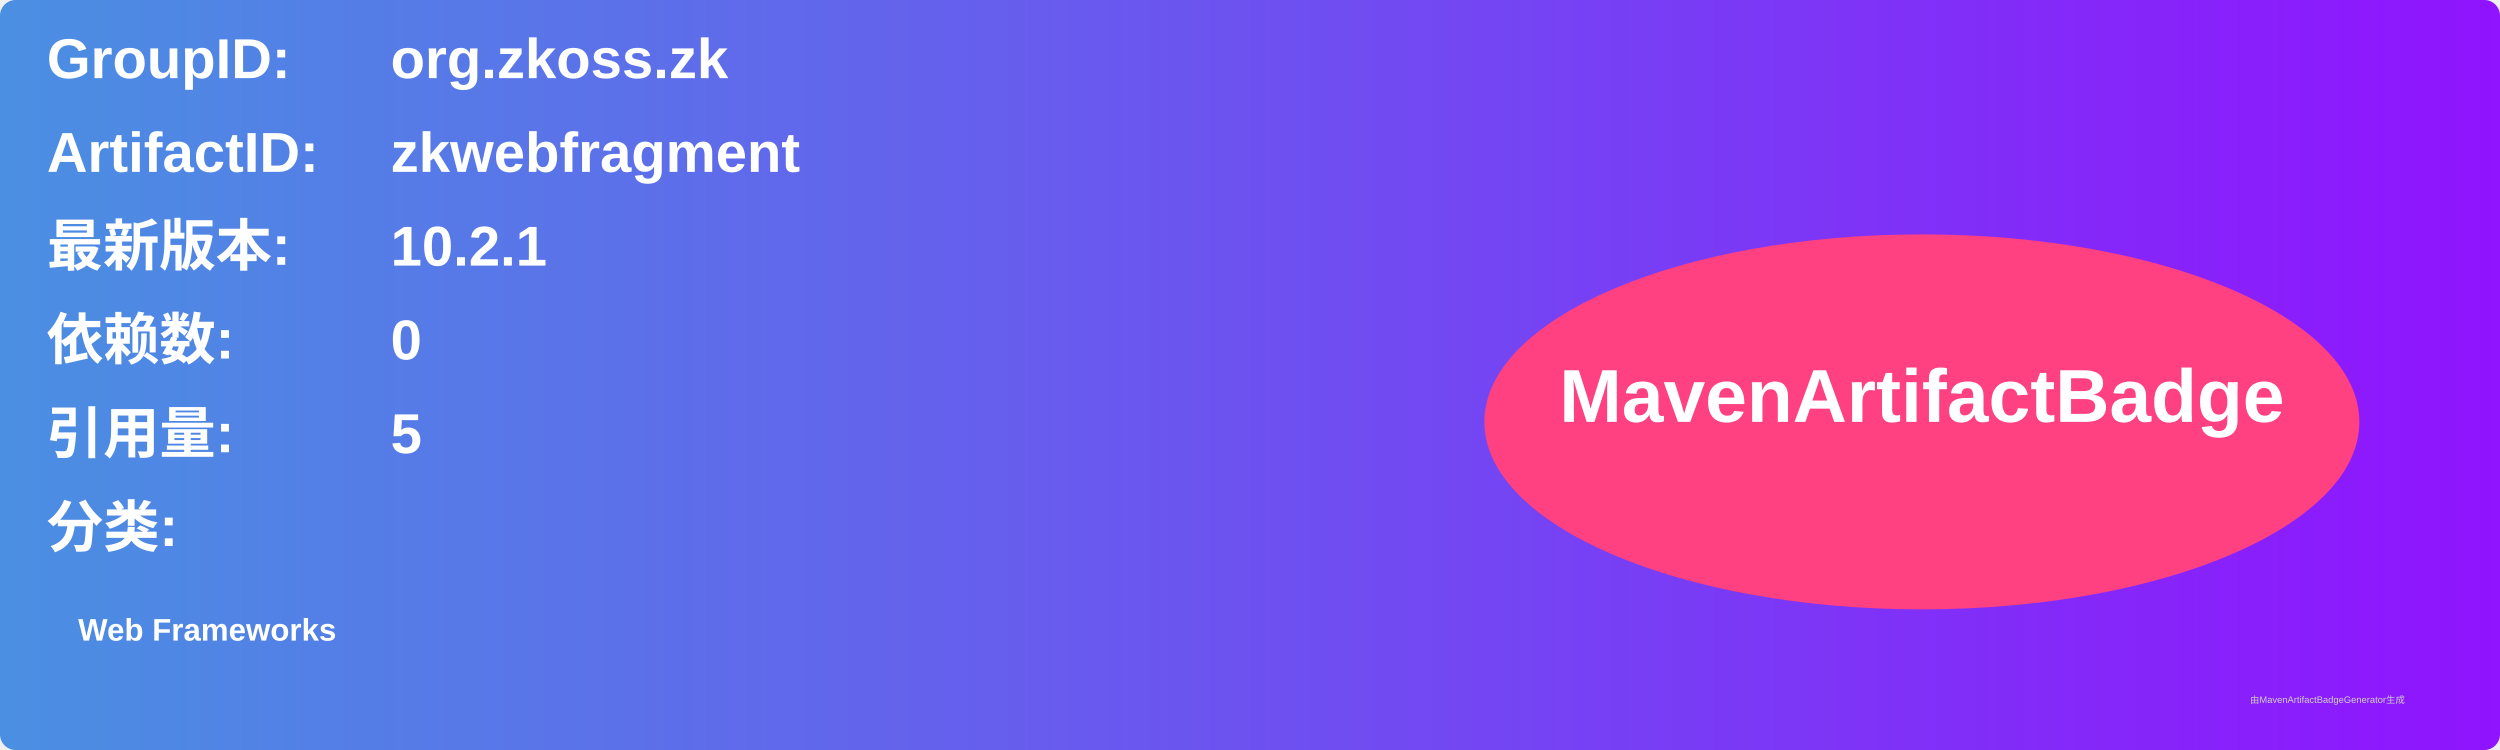
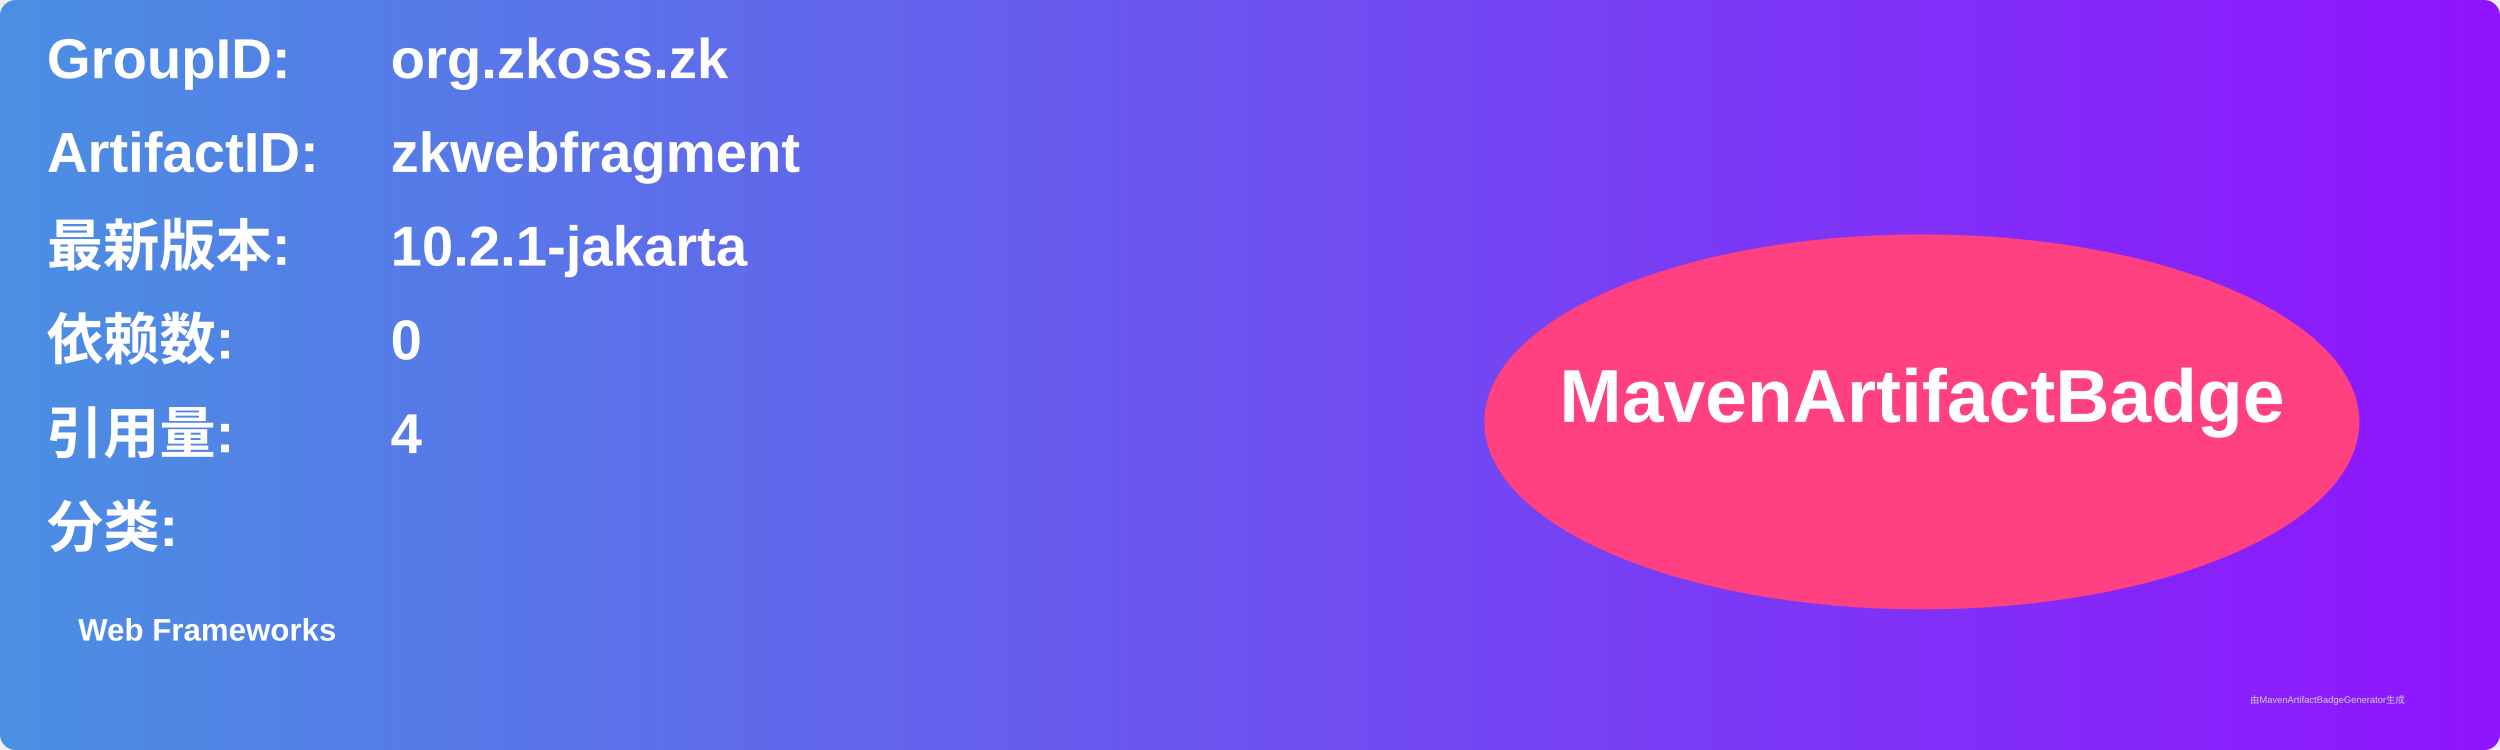
<svg xmlns="http://www.w3.org/2000/svg" width="800" height="240" viewBox="0 0 800 240">
  <linearGradient id="grad" x1="0%" y1="0%" x2="100%" y2="0%">
    <stop offset="0%" stop-color="#4a90e2" />
    <stop offset="100%" stop-color="#9013fe" />
  </linearGradient>
  <rect width="100%" height="100%" rx="5" ry="5" fill="url(#grad)" />
  <g transform="translate(15, 15)">
    <text x="0" y="10" font-family="Arial" font-size="18" fill="white" font-weight="bold" width="260">GroupID:</text>
    <text x="110" y="10" font-family="Arial" font-size="18" fill="white" font-weight="bold" width="460">org.zkoss.zk</text>
    <text x="0" y="40" font-family="Arial" font-size="18" fill="white" font-weight="bold" width="260">ArtifactID:</text>
    <text x="110" y="40" font-family="Arial" font-size="18" fill="white" font-weight="bold" width="460">zkwebfragment</text>
    <text x="0" y="70" font-family="Arial" font-size="18" fill="white" font-weight="bold">最新版本:</text>
    <text x="110" y="70" font-family="Arial" font-size="18" fill="white" font-weight="bold">
-       <tspan font-weight="bold">10.2.1</tspan>
+       <tspan font-weight="bold">10.2.1-jakarta</tspan>
    </text>
    <text x="0" y="100" font-family="Arial" font-size="18" fill="white" font-weight="bold">依赖数: </text>
    <text x="110" y="100" font-family="Arial" font-size="18" fill="white">
      <tspan font-weight="bold">0</tspan>
    </text>
    <text x="0" y="130" font-family="Arial" font-size="18" fill="white" font-weight="bold">引用量: </text>
    <text x="110" y="130" font-family="Arial" font-size="18" fill="white">
-       <tspan font-weight="bold">5</tspan>
+       <tspan font-weight="bold">4</tspan>
    </text>
    <text x="0" y="160" font-family="Arial" font-size="18" fill="white" font-weight="bold">分类:</text>
    <text x="10" y="190" font-family="Arial" font-size="10" fill="white">
      <tspan font-weight="bold">Web Frameworks</tspan>
    </text>
    <ellipse cx="600" cy="120" rx="140" ry="60" fill="#ff4081" />
    <text x="600" y="120" text-anchor="middle" font-family="Arial" font-size="24" fill="white" font-weight="bold">MavenArtifactBadge</text>
  </g>
  <text x="720" y="225" font-family="Arial" font-size="3" fill="#d0d0d0">由MavenArtifactBadgeGenerator生成</text>
</svg>
